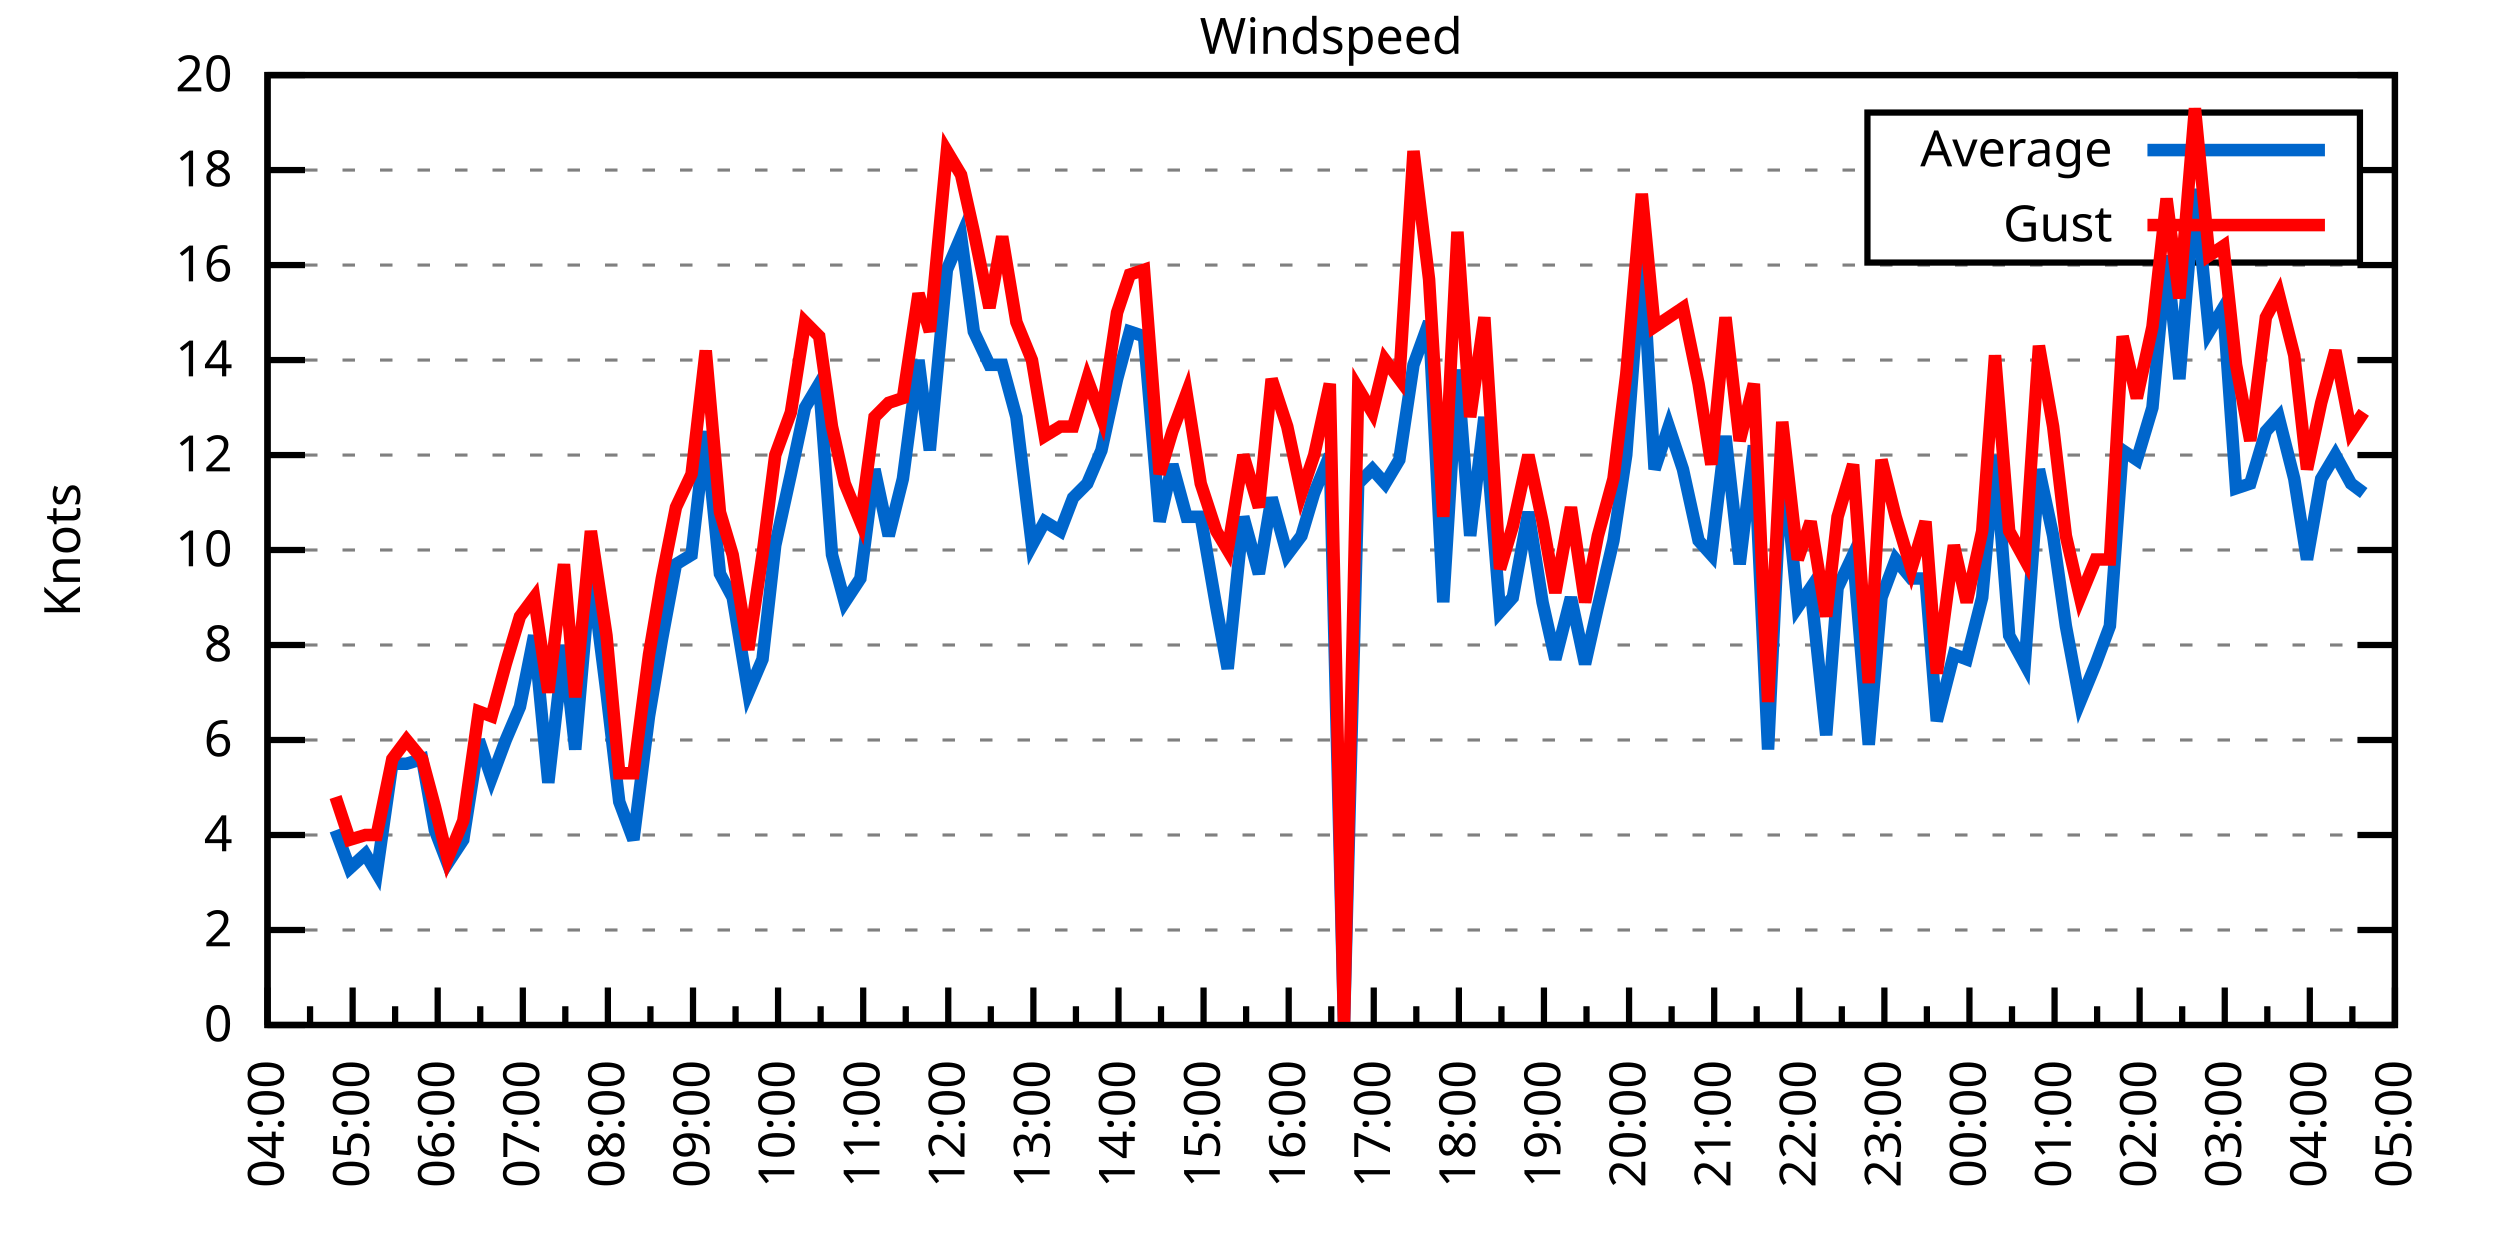
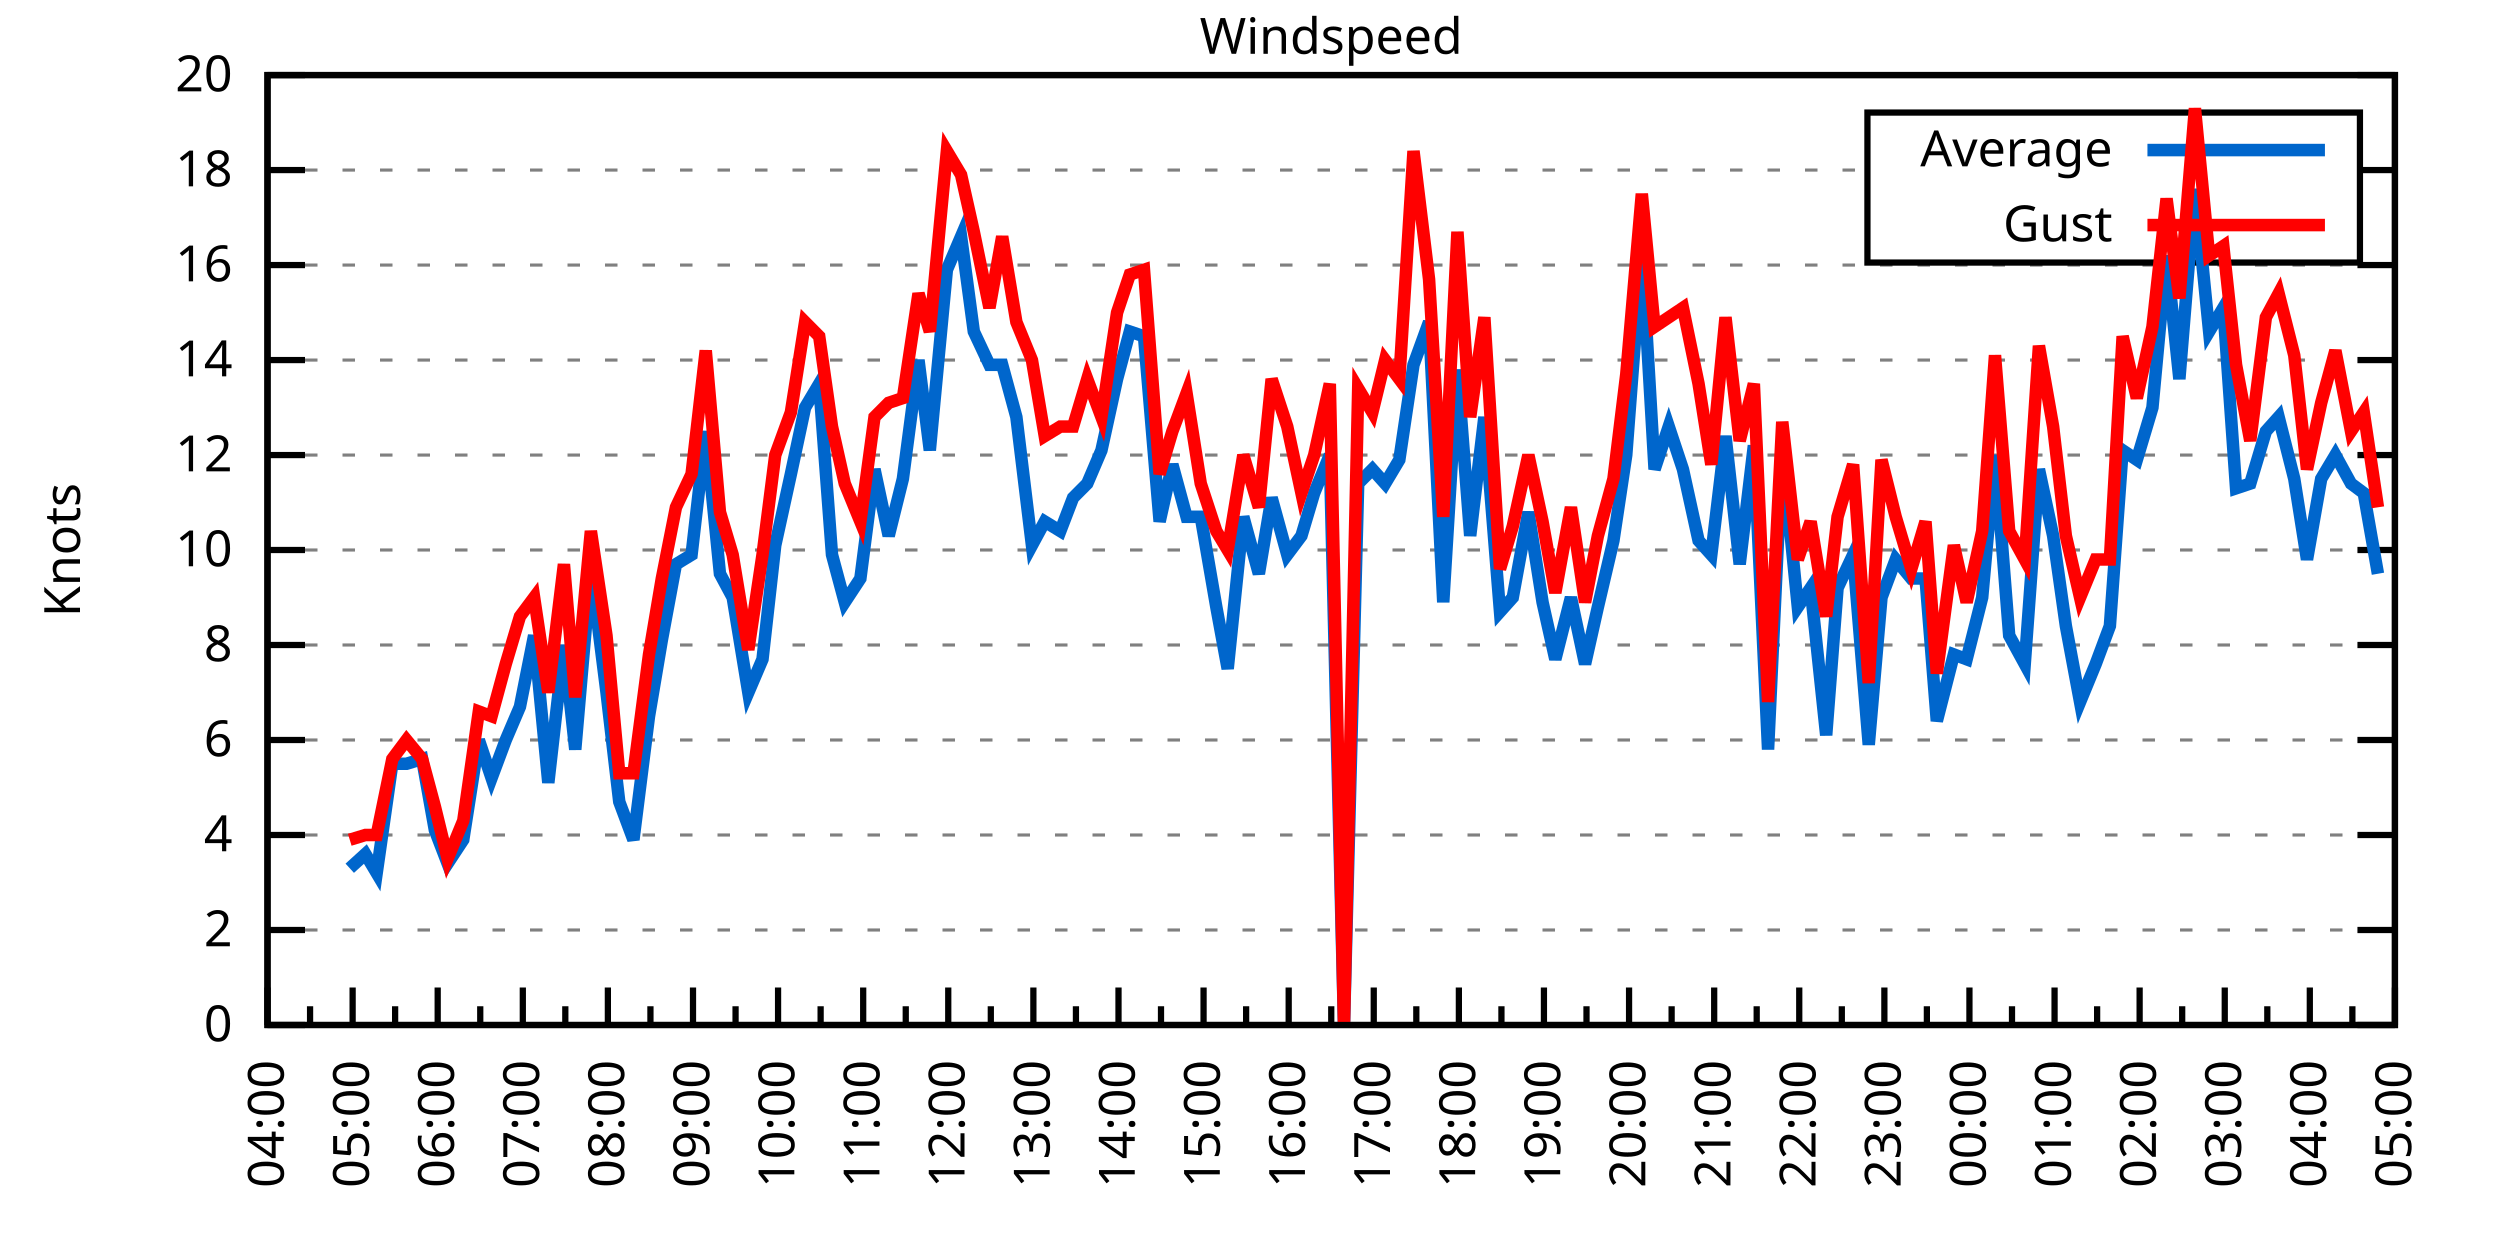
<svg xmlns="http://www.w3.org/2000/svg" xmlns:xlink="http://www.w3.org/1999/xlink" width="400" height="200" viewBox="0 0 400 200">
  <g id="gnuplot_canvas">
    <rect x="0" y="0" width="400" height="200" fill="none" />
    <defs>
      <circle id="gpDot" r="0.5" stroke-width="0.5" stroke="currentColor" />
      <path id="gpPt0" stroke-width="0.333" stroke="currentColor" d="M-1,0 h2 M0,-1 v2" />
      <path id="gpPt1" stroke-width="0.333" stroke="currentColor" d="M-1,-1 L1,1 M1,-1 L-1,1" />
      <path id="gpPt2" stroke-width="0.333" stroke="currentColor" d="M-1,0 L1,0 M0,-1 L0,1 M-1,-1 L1,1 M-1,1 L1,-1" />
      <rect id="gpPt3" stroke-width="0.333" stroke="currentColor" x="-1" y="-1" width="2" height="2" />
      <rect id="gpPt4" stroke-width="0.333" stroke="currentColor" fill="currentColor" x="-1" y="-1" width="2" height="2" />
      <circle id="gpPt5" stroke-width="0.333" stroke="currentColor" cx="0" cy="0" r="1" />
      <use xlink:href="#gpPt5" id="gpPt6" fill="currentColor" stroke="none" />
      <path id="gpPt7" stroke-width="0.333" stroke="currentColor" d="M0,-1.33 L-1.33,0.67 L1.33,0.67 z" />
      <use xlink:href="#gpPt7" id="gpPt8" fill="currentColor" stroke="none" />
      <use xlink:href="#gpPt7" id="gpPt9" stroke="currentColor" transform="rotate(180)" />
      <use xlink:href="#gpPt9" id="gpPt10" fill="currentColor" stroke="none" />
      <use xlink:href="#gpPt3" id="gpPt11" stroke="currentColor" transform="rotate(45)" />
      <use xlink:href="#gpPt11" id="gpPt12" fill="currentColor" stroke="none" />
      <path id="gpPt13" stroke-width="0.333" stroke="currentColor" d="M0,1.330 L1.265,0.411 L0.782,-1.067 L-0.782,-1.076 L-1.265,0.411 z" />
      <use xlink:href="#gpPt13" id="gpPt14" fill="currentColor" stroke="none" />
      <filter id="textbox" filterUnits="objectBoundingBox" x="0" y="0" height="1" width="1">
        <feFlood flood-color="white" flood-opacity="1" result="bgnd" />
        <feComposite in="SourceGraphic" in2="bgnd" operator="atop" />
      </filter>
      <filter id="greybox" filterUnits="objectBoundingBox" x="0" y="0" height="1" width="1">
        <feFlood flood-color="lightgrey" flood-opacity="1" result="grey" />
        <feComposite in="SourceGraphic" in2="grey" operator="atop" />
      </filter>
    </defs>
    <g fill="none" color="white" stroke="currentColor" stroke-width="1.00" stroke-linecap="butt" stroke-linejoin="miter">
</g>
    <g fill="none" color="black" stroke="currentColor" stroke-width="1.00" stroke-linecap="butt" stroke-linejoin="miter">
      <g stroke="none" shape-rendering="crispEdges">
        <polygon fill="rgb(255, 255, 255)" points="42.80,164.00 383.18,164.00 383.18,12.02 42.80,12.02 " />
      </g>
    </g>
    <g fill="none" color="black" stroke="currentColor" stroke-width="1.00" stroke-linecap="butt" stroke-linejoin="miter">
</g>
    <g fill="none" color="black" stroke="black" stroke-width="0.50" stroke-linecap="butt" stroke-linejoin="miter">
</g>
    <g fill="none" color="gray" stroke="currentColor" stroke-width="0.50" stroke-linecap="butt" stroke-linejoin="miter">
      <path stroke="gray" stroke-dasharray="2,4" class="gridline" d="M42.80,164.00 L383.19,164.00  " />
    </g>
    <g fill="none" color="gray" stroke="gray" stroke-width="1.00" stroke-linecap="butt" stroke-linejoin="miter">
</g>
    <g fill="none" color="black" stroke="currentColor" stroke-width="1.00" stroke-linecap="butt" stroke-linejoin="miter">
      <path stroke="black" d="M42.80,164.00 L48.80,164.00 M383.19,164.00 L377.19,164.00  " />
      <g transform="translate(37.20,166.60)" stroke="none" fill="black" font-family="Sans" font-size="8.00" text-anchor="end">
        <text>
          <tspan font-family="Sans"> 0</tspan>
        </text>
      </g>
    </g>
    <g fill="none" color="black" stroke="currentColor" stroke-width="1.00" stroke-linecap="butt" stroke-linejoin="miter">
</g>
    <g fill="none" color="black" stroke="black" stroke-width="0.50" stroke-linecap="butt" stroke-linejoin="miter">
</g>
    <g fill="none" color="gray" stroke="currentColor" stroke-width="0.50" stroke-linecap="butt" stroke-linejoin="miter">
      <path stroke="gray" stroke-dasharray="2,4" class="gridline" d="M42.80,148.80 L383.19,148.80  " />
    </g>
    <g fill="none" color="gray" stroke="gray" stroke-width="1.00" stroke-linecap="butt" stroke-linejoin="miter">
</g>
    <g fill="none" color="black" stroke="currentColor" stroke-width="1.00" stroke-linecap="butt" stroke-linejoin="miter">
      <path stroke="black" d="M42.80,148.80 L48.80,148.80 M383.19,148.80 L377.19,148.80  " />
      <g transform="translate(37.20,151.40)" stroke="none" fill="black" font-family="Sans" font-size="8.00" text-anchor="end">
        <text>
          <tspan font-family="Sans"> 2</tspan>
        </text>
      </g>
    </g>
    <g fill="none" color="black" stroke="currentColor" stroke-width="1.00" stroke-linecap="butt" stroke-linejoin="miter">
</g>
    <g fill="none" color="black" stroke="black" stroke-width="0.50" stroke-linecap="butt" stroke-linejoin="miter">
</g>
    <g fill="none" color="gray" stroke="currentColor" stroke-width="0.50" stroke-linecap="butt" stroke-linejoin="miter">
      <path stroke="gray" stroke-dasharray="2,4" class="gridline" d="M42.80,133.60 L383.19,133.60  " />
    </g>
    <g fill="none" color="gray" stroke="gray" stroke-width="1.00" stroke-linecap="butt" stroke-linejoin="miter">
</g>
    <g fill="none" color="black" stroke="currentColor" stroke-width="1.00" stroke-linecap="butt" stroke-linejoin="miter">
      <path stroke="black" d="M42.80,133.60 L48.80,133.60 M383.19,133.60 L377.19,133.60  " />
      <g transform="translate(37.20,136.20)" stroke="none" fill="black" font-family="Sans" font-size="8.00" text-anchor="end">
        <text>
          <tspan font-family="Sans"> 4</tspan>
        </text>
      </g>
    </g>
    <g fill="none" color="black" stroke="currentColor" stroke-width="1.00" stroke-linecap="butt" stroke-linejoin="miter">
</g>
    <g fill="none" color="black" stroke="black" stroke-width="0.50" stroke-linecap="butt" stroke-linejoin="miter">
</g>
    <g fill="none" color="gray" stroke="currentColor" stroke-width="0.50" stroke-linecap="butt" stroke-linejoin="miter">
      <path stroke="gray" stroke-dasharray="2,4" class="gridline" d="M42.80,118.40 L383.19,118.40  " />
    </g>
    <g fill="none" color="gray" stroke="gray" stroke-width="1.00" stroke-linecap="butt" stroke-linejoin="miter">
</g>
    <g fill="none" color="black" stroke="currentColor" stroke-width="1.00" stroke-linecap="butt" stroke-linejoin="miter">
      <path stroke="black" d="M42.80,118.40 L48.80,118.40 M383.19,118.40 L377.19,118.40  " />
      <g transform="translate(37.20,121.00)" stroke="none" fill="black" font-family="Sans" font-size="8.00" text-anchor="end">
        <text>
          <tspan font-family="Sans"> 6</tspan>
        </text>
      </g>
    </g>
    <g fill="none" color="black" stroke="currentColor" stroke-width="1.00" stroke-linecap="butt" stroke-linejoin="miter">
</g>
    <g fill="none" color="black" stroke="black" stroke-width="0.50" stroke-linecap="butt" stroke-linejoin="miter">
</g>
    <g fill="none" color="gray" stroke="currentColor" stroke-width="0.50" stroke-linecap="butt" stroke-linejoin="miter">
      <path stroke="gray" stroke-dasharray="2,4" class="gridline" d="M42.80,103.20 L383.19,103.20  " />
    </g>
    <g fill="none" color="gray" stroke="gray" stroke-width="1.00" stroke-linecap="butt" stroke-linejoin="miter">
</g>
    <g fill="none" color="black" stroke="currentColor" stroke-width="1.00" stroke-linecap="butt" stroke-linejoin="miter">
      <path stroke="black" d="M42.80,103.20 L48.80,103.20 M383.19,103.20 L377.19,103.20  " />
      <g transform="translate(37.20,105.80)" stroke="none" fill="black" font-family="Sans" font-size="8.00" text-anchor="end">
        <text>
          <tspan font-family="Sans"> 8</tspan>
        </text>
      </g>
    </g>
    <g fill="none" color="black" stroke="currentColor" stroke-width="1.00" stroke-linecap="butt" stroke-linejoin="miter">
</g>
    <g fill="none" color="black" stroke="black" stroke-width="0.50" stroke-linecap="butt" stroke-linejoin="miter">
</g>
    <g fill="none" color="gray" stroke="currentColor" stroke-width="0.50" stroke-linecap="butt" stroke-linejoin="miter">
      <path stroke="gray" stroke-dasharray="2,4" class="gridline" d="M42.80,88.00 L383.19,88.00  " />
    </g>
    <g fill="none" color="gray" stroke="gray" stroke-width="1.00" stroke-linecap="butt" stroke-linejoin="miter">
</g>
    <g fill="none" color="black" stroke="currentColor" stroke-width="1.00" stroke-linecap="butt" stroke-linejoin="miter">
      <path stroke="black" d="M42.80,88.00 L48.80,88.00 M383.19,88.00 L377.19,88.00  " />
      <g transform="translate(37.20,90.60)" stroke="none" fill="black" font-family="Sans" font-size="8.00" text-anchor="end">
        <text>
          <tspan font-family="Sans"> 10</tspan>
        </text>
      </g>
    </g>
    <g fill="none" color="black" stroke="currentColor" stroke-width="1.00" stroke-linecap="butt" stroke-linejoin="miter">
</g>
    <g fill="none" color="black" stroke="black" stroke-width="0.50" stroke-linecap="butt" stroke-linejoin="miter">
</g>
    <g fill="none" color="gray" stroke="currentColor" stroke-width="0.50" stroke-linecap="butt" stroke-linejoin="miter">
      <path stroke="gray" stroke-dasharray="2,4" class="gridline" d="M42.80,72.81 L383.19,72.81  " />
    </g>
    <g fill="none" color="gray" stroke="gray" stroke-width="1.00" stroke-linecap="butt" stroke-linejoin="miter">
</g>
    <g fill="none" color="black" stroke="currentColor" stroke-width="1.00" stroke-linecap="butt" stroke-linejoin="miter">
      <path stroke="black" d="M42.80,72.81 L48.80,72.81 M383.19,72.81 L377.19,72.81  " />
      <g transform="translate(37.20,75.41)" stroke="none" fill="black" font-family="Sans" font-size="8.00" text-anchor="end">
        <text>
          <tspan font-family="Sans"> 12</tspan>
        </text>
      </g>
    </g>
    <g fill="none" color="black" stroke="currentColor" stroke-width="1.00" stroke-linecap="butt" stroke-linejoin="miter">
</g>
    <g fill="none" color="black" stroke="black" stroke-width="0.50" stroke-linecap="butt" stroke-linejoin="miter">
</g>
    <g fill="none" color="gray" stroke="currentColor" stroke-width="0.50" stroke-linecap="butt" stroke-linejoin="miter">
      <path stroke="gray" stroke-dasharray="2,4" class="gridline" d="M42.80,57.61 L383.19,57.61  " />
    </g>
    <g fill="none" color="gray" stroke="gray" stroke-width="1.00" stroke-linecap="butt" stroke-linejoin="miter">
</g>
    <g fill="none" color="black" stroke="currentColor" stroke-width="1.00" stroke-linecap="butt" stroke-linejoin="miter">
      <path stroke="black" d="M42.80,57.61 L48.80,57.61 M383.19,57.61 L377.19,57.61  " />
      <g transform="translate(37.20,60.21)" stroke="none" fill="black" font-family="Sans" font-size="8.00" text-anchor="end">
        <text>
          <tspan font-family="Sans"> 14</tspan>
        </text>
      </g>
    </g>
    <g fill="none" color="black" stroke="currentColor" stroke-width="1.00" stroke-linecap="butt" stroke-linejoin="miter">
</g>
    <g fill="none" color="black" stroke="black" stroke-width="0.50" stroke-linecap="butt" stroke-linejoin="miter">
</g>
    <g fill="none" color="gray" stroke="currentColor" stroke-width="0.50" stroke-linecap="butt" stroke-linejoin="miter">
      <path stroke="gray" stroke-dasharray="2,4" class="gridline" d="M42.80,42.41 L383.19,42.41  " />
    </g>
    <g fill="none" color="gray" stroke="gray" stroke-width="1.00" stroke-linecap="butt" stroke-linejoin="miter">
</g>
    <g fill="none" color="black" stroke="currentColor" stroke-width="1.00" stroke-linecap="butt" stroke-linejoin="miter">
      <path stroke="black" d="M42.80,42.41 L48.80,42.41 M383.19,42.41 L377.19,42.41  " />
      <g transform="translate(37.20,45.01)" stroke="none" fill="black" font-family="Sans" font-size="8.00" text-anchor="end">
        <text>
          <tspan font-family="Sans"> 16</tspan>
        </text>
      </g>
    </g>
    <g fill="none" color="black" stroke="currentColor" stroke-width="1.00" stroke-linecap="butt" stroke-linejoin="miter">
</g>
    <g fill="none" color="black" stroke="black" stroke-width="0.50" stroke-linecap="butt" stroke-linejoin="miter">
</g>
    <g fill="none" color="gray" stroke="currentColor" stroke-width="0.50" stroke-linecap="butt" stroke-linejoin="miter">
      <path stroke="gray" stroke-dasharray="2,4" class="gridline" d="M42.80,27.21 L298.79,27.21 M377.59,27.21 L383.19,27.21  " />
    </g>
    <g fill="none" color="gray" stroke="gray" stroke-width="1.00" stroke-linecap="butt" stroke-linejoin="miter">
</g>
    <g fill="none" color="black" stroke="currentColor" stroke-width="1.00" stroke-linecap="butt" stroke-linejoin="miter">
      <path stroke="black" d="M42.80,27.21 L48.80,27.21 M383.19,27.21 L377.19,27.21  " />
      <g transform="translate(37.20,29.81)" stroke="none" fill="black" font-family="Sans" font-size="8.00" text-anchor="end">
        <text>
          <tspan font-family="Sans"> 18</tspan>
        </text>
      </g>
    </g>
    <g fill="none" color="black" stroke="currentColor" stroke-width="1.00" stroke-linecap="butt" stroke-linejoin="miter">
</g>
    <g fill="none" color="black" stroke="black" stroke-width="0.50" stroke-linecap="butt" stroke-linejoin="miter">
</g>
    <g fill="none" color="gray" stroke="currentColor" stroke-width="0.50" stroke-linecap="butt" stroke-linejoin="miter">
      <path stroke="gray" stroke-dasharray="2,4" class="gridline" d="M42.80,12.01 L383.19,12.01  " />
    </g>
    <g fill="none" color="gray" stroke="gray" stroke-width="1.00" stroke-linecap="butt" stroke-linejoin="miter">
</g>
    <g fill="none" color="black" stroke="currentColor" stroke-width="1.00" stroke-linecap="butt" stroke-linejoin="miter">
      <path stroke="black" d="M42.80,12.01 L48.80,12.01 M383.19,12.01 L377.19,12.01  " />
      <g transform="translate(37.20,14.61)" stroke="none" fill="black" font-family="Sans" font-size="8.00" text-anchor="end">
        <text>
          <tspan font-family="Sans"> 20</tspan>
        </text>
      </g>
    </g>
    <g fill="none" color="black" stroke="currentColor" stroke-width="1.00" stroke-linecap="butt" stroke-linejoin="miter">
      <path stroke="black" d="M42.80,164.00 L42.80,158.00  " />
      <g transform="translate(45.40,169.60) rotate(270)" stroke="none" fill="black" font-family="Sans" font-size="8.00" text-anchor="end">
        <text>
          <tspan font-family="Sans">04:00</tspan>
        </text>
      </g>
    </g>
    <g fill="none" color="black" stroke="currentColor" stroke-width="1.00" stroke-linecap="butt" stroke-linejoin="miter">
      <path stroke="black" d="M49.61,164.00 L49.61,161.00 M56.42,164.00 L56.42,158.00  " />
      <g transform="translate(59.02,169.60) rotate(270)" stroke="none" fill="black" font-family="Sans" font-size="8.00" text-anchor="end">
        <text>
          <tspan font-family="Sans">05:00</tspan>
        </text>
      </g>
    </g>
    <g fill="none" color="black" stroke="currentColor" stroke-width="1.00" stroke-linecap="butt" stroke-linejoin="miter">
      <path stroke="black" d="M63.22,164.00 L63.22,161.00 M70.03,164.00 L70.03,158.00  " />
      <g transform="translate(72.63,169.60) rotate(270)" stroke="none" fill="black" font-family="Sans" font-size="8.00" text-anchor="end">
        <text>
          <tspan font-family="Sans">06:00</tspan>
        </text>
      </g>
    </g>
    <g fill="none" color="black" stroke="currentColor" stroke-width="1.00" stroke-linecap="butt" stroke-linejoin="miter">
      <path stroke="black" d="M76.84,164.00 L76.84,161.00 M83.65,164.00 L83.65,158.00  " />
      <g transform="translate(86.25,169.60) rotate(270)" stroke="none" fill="black" font-family="Sans" font-size="8.00" text-anchor="end">
        <text>
          <tspan font-family="Sans">07:00</tspan>
        </text>
      </g>
    </g>
    <g fill="none" color="black" stroke="currentColor" stroke-width="1.00" stroke-linecap="butt" stroke-linejoin="miter">
      <path stroke="black" d="M90.45,164.00 L90.45,161.00 M97.26,164.00 L97.26,158.00  " />
      <g transform="translate(99.86,169.60) rotate(270)" stroke="none" fill="black" font-family="Sans" font-size="8.00" text-anchor="end">
        <text>
          <tspan font-family="Sans">08:00</tspan>
        </text>
      </g>
    </g>
    <g fill="none" color="black" stroke="currentColor" stroke-width="1.00" stroke-linecap="butt" stroke-linejoin="miter">
      <path stroke="black" d="M104.07,164.00 L104.07,161.00 M110.88,164.00 L110.88,158.00  " />
      <g transform="translate(113.48,169.60) rotate(270)" stroke="none" fill="black" font-family="Sans" font-size="8.00" text-anchor="end">
        <text>
          <tspan font-family="Sans">09:00</tspan>
        </text>
      </g>
    </g>
    <g fill="none" color="black" stroke="currentColor" stroke-width="1.00" stroke-linecap="butt" stroke-linejoin="miter">
      <path stroke="black" d="M117.69,164.00 L117.69,161.00 M124.49,164.00 L124.49,158.00  " />
      <g transform="translate(127.09,169.60) rotate(270)" stroke="none" fill="black" font-family="Sans" font-size="8.00" text-anchor="end">
        <text>
          <tspan font-family="Sans">10:00</tspan>
        </text>
      </g>
    </g>
    <g fill="none" color="black" stroke="currentColor" stroke-width="1.00" stroke-linecap="butt" stroke-linejoin="miter">
      <path stroke="black" d="M131.30,164.00 L131.30,161.00 M138.11,164.00 L138.11,158.00  " />
      <g transform="translate(140.71,169.60) rotate(270)" stroke="none" fill="black" font-family="Sans" font-size="8.00" text-anchor="end">
        <text>
          <tspan font-family="Sans">11:00</tspan>
        </text>
      </g>
    </g>
    <g fill="none" color="black" stroke="currentColor" stroke-width="1.00" stroke-linecap="butt" stroke-linejoin="miter">
      <path stroke="black" d="M144.92,164.00 L144.92,161.00 M151.72,164.00 L151.72,158.00  " />
      <g transform="translate(154.32,169.60) rotate(270)" stroke="none" fill="black" font-family="Sans" font-size="8.00" text-anchor="end">
        <text>
          <tspan font-family="Sans">12:00</tspan>
        </text>
      </g>
    </g>
    <g fill="none" color="black" stroke="currentColor" stroke-width="1.00" stroke-linecap="butt" stroke-linejoin="miter">
      <path stroke="black" d="M158.53,164.00 L158.53,161.00 M165.34,164.00 L165.34,158.00  " />
      <g transform="translate(167.94,169.60) rotate(270)" stroke="none" fill="black" font-family="Sans" font-size="8.00" text-anchor="end">
        <text>
          <tspan font-family="Sans">13:00</tspan>
        </text>
      </g>
    </g>
    <g fill="none" color="black" stroke="currentColor" stroke-width="1.00" stroke-linecap="butt" stroke-linejoin="miter">
      <path stroke="black" d="M172.15,164.00 L172.15,161.00 M178.96,164.00 L178.96,158.00  " />
      <g transform="translate(181.56,169.60) rotate(270)" stroke="none" fill="black" font-family="Sans" font-size="8.00" text-anchor="end">
        <text>
          <tspan font-family="Sans">14:00</tspan>
        </text>
      </g>
    </g>
    <g fill="none" color="black" stroke="currentColor" stroke-width="1.00" stroke-linecap="butt" stroke-linejoin="miter">
      <path stroke="black" d="M185.76,164.00 L185.76,161.00 M192.57,164.00 L192.57,158.00  " />
      <g transform="translate(195.17,169.60) rotate(270)" stroke="none" fill="black" font-family="Sans" font-size="8.00" text-anchor="end">
        <text>
          <tspan font-family="Sans">15:00</tspan>
        </text>
      </g>
    </g>
    <g fill="none" color="black" stroke="currentColor" stroke-width="1.00" stroke-linecap="butt" stroke-linejoin="miter">
      <path stroke="black" d="M199.38,164.00 L199.38,161.00 M206.19,164.00 L206.19,158.00  " />
      <g transform="translate(208.79,169.60) rotate(270)" stroke="none" fill="black" font-family="Sans" font-size="8.00" text-anchor="end">
        <text>
          <tspan font-family="Sans">16:00</tspan>
        </text>
      </g>
    </g>
    <g fill="none" color="black" stroke="currentColor" stroke-width="1.00" stroke-linecap="butt" stroke-linejoin="miter">
      <path stroke="black" d="M213.00,164.00 L213.00,161.00 M219.80,164.00 L219.80,158.00  " />
      <g transform="translate(222.40,169.60) rotate(270)" stroke="none" fill="black" font-family="Sans" font-size="8.00" text-anchor="end">
        <text>
          <tspan font-family="Sans">17:00</tspan>
        </text>
      </g>
    </g>
    <g fill="none" color="black" stroke="currentColor" stroke-width="1.00" stroke-linecap="butt" stroke-linejoin="miter">
      <path stroke="black" d="M226.61,164.00 L226.61,161.00 M233.42,164.00 L233.42,158.00  " />
      <g transform="translate(236.02,169.60) rotate(270)" stroke="none" fill="black" font-family="Sans" font-size="8.00" text-anchor="end">
        <text>
          <tspan font-family="Sans">18:00</tspan>
        </text>
      </g>
    </g>
    <g fill="none" color="black" stroke="currentColor" stroke-width="1.00" stroke-linecap="butt" stroke-linejoin="miter">
      <path stroke="black" d="M240.23,164.00 L240.23,161.00 M247.03,164.00 L247.03,158.00  " />
      <g transform="translate(249.63,169.60) rotate(270)" stroke="none" fill="black" font-family="Sans" font-size="8.00" text-anchor="end">
        <text>
          <tspan font-family="Sans">19:00</tspan>
        </text>
      </g>
    </g>
    <g fill="none" color="black" stroke="currentColor" stroke-width="1.00" stroke-linecap="butt" stroke-linejoin="miter">
      <path stroke="black" d="M253.84,164.00 L253.84,161.00 M260.65,164.00 L260.65,158.00  " />
      <g transform="translate(263.25,169.60) rotate(270)" stroke="none" fill="black" font-family="Sans" font-size="8.00" text-anchor="end">
        <text>
          <tspan font-family="Sans">20:00</tspan>
        </text>
      </g>
    </g>
    <g fill="none" color="black" stroke="currentColor" stroke-width="1.00" stroke-linecap="butt" stroke-linejoin="miter">
      <path stroke="black" d="M267.46,164.00 L267.46,161.00 M274.27,164.00 L274.27,158.00  " />
      <g transform="translate(276.87,169.60) rotate(270)" stroke="none" fill="black" font-family="Sans" font-size="8.00" text-anchor="end">
        <text>
          <tspan font-family="Sans">21:00</tspan>
        </text>
      </g>
    </g>
    <g fill="none" color="black" stroke="currentColor" stroke-width="1.00" stroke-linecap="butt" stroke-linejoin="miter">
      <path stroke="black" d="M281.07,164.00 L281.07,161.00 M287.88,164.00 L287.88,158.00  " />
      <g transform="translate(290.48,169.60) rotate(270)" stroke="none" fill="black" font-family="Sans" font-size="8.00" text-anchor="end">
        <text>
          <tspan font-family="Sans">22:00</tspan>
        </text>
      </g>
    </g>
    <g fill="none" color="black" stroke="currentColor" stroke-width="1.00" stroke-linecap="butt" stroke-linejoin="miter">
      <path stroke="black" d="M294.69,164.00 L294.69,161.00 M301.50,164.00 L301.50,158.00  " />
      <g transform="translate(304.10,169.60) rotate(270)" stroke="none" fill="black" font-family="Sans" font-size="8.00" text-anchor="end">
        <text>
          <tspan font-family="Sans">23:00</tspan>
        </text>
      </g>
    </g>
    <g fill="none" color="black" stroke="currentColor" stroke-width="1.00" stroke-linecap="butt" stroke-linejoin="miter">
      <path stroke="black" d="M308.30,164.00 L308.30,161.00 M315.11,164.00 L315.11,158.00  " />
      <g transform="translate(317.71,169.60) rotate(270)" stroke="none" fill="black" font-family="Sans" font-size="8.00" text-anchor="end">
        <text>
          <tspan font-family="Sans">00:00</tspan>
        </text>
      </g>
    </g>
    <g fill="none" color="black" stroke="currentColor" stroke-width="1.00" stroke-linecap="butt" stroke-linejoin="miter">
      <path stroke="black" d="M321.92,164.00 L321.92,161.00 M328.73,164.00 L328.73,158.00  " />
      <g transform="translate(331.33,169.60) rotate(270)" stroke="none" fill="black" font-family="Sans" font-size="8.00" text-anchor="end">
        <text>
          <tspan font-family="Sans">01:00</tspan>
        </text>
      </g>
    </g>
    <g fill="none" color="black" stroke="currentColor" stroke-width="1.00" stroke-linecap="butt" stroke-linejoin="miter">
      <path stroke="black" d="M335.54,164.00 L335.54,161.00 M342.34,164.00 L342.34,158.00  " />
      <g transform="translate(344.94,169.60) rotate(270)" stroke="none" fill="black" font-family="Sans" font-size="8.00" text-anchor="end">
        <text>
          <tspan font-family="Sans">02:00</tspan>
        </text>
      </g>
    </g>
    <g fill="none" color="black" stroke="currentColor" stroke-width="1.00" stroke-linecap="butt" stroke-linejoin="miter">
      <path stroke="black" d="M349.15,164.00 L349.15,161.00 M355.96,164.00 L355.96,158.00  " />
      <g transform="translate(358.56,169.60) rotate(270)" stroke="none" fill="black" font-family="Sans" font-size="8.00" text-anchor="end">
        <text>
          <tspan font-family="Sans">03:00</tspan>
        </text>
      </g>
    </g>
    <g fill="none" color="black" stroke="currentColor" stroke-width="1.00" stroke-linecap="butt" stroke-linejoin="miter">
      <path stroke="black" d="M362.77,164.00 L362.77,161.00 M369.57,164.00 L369.57,158.00  " />
      <g transform="translate(372.17,169.60) rotate(270)" stroke="none" fill="black" font-family="Sans" font-size="8.00" text-anchor="end">
        <text>
          <tspan font-family="Sans">04:00</tspan>
        </text>
      </g>
    </g>
    <g fill="none" color="black" stroke="currentColor" stroke-width="1.00" stroke-linecap="butt" stroke-linejoin="miter">
      <path stroke="black" d="M376.38,164.00 L376.38,161.00 M383.19,164.00 L383.19,158.00  " />
      <g transform="translate(385.79,169.60) rotate(270)" stroke="none" fill="black" font-family="Sans" font-size="8.00" text-anchor="end">
        <text>
          <tspan font-family="Sans">05:00</tspan>
        </text>
      </g>
    </g>
    <g fill="none" color="black" stroke="currentColor" stroke-width="1.00" stroke-linecap="butt" stroke-linejoin="miter">
</g>
    <g fill="none" color="black" stroke="currentColor" stroke-width="1.00" stroke-linecap="butt" stroke-linejoin="miter">
      <path stroke="black" d="M42.80,12.01 L42.80,164.00 L383.19,164.00 L383.19,12.01 L42.80,12.01 Z  " />
    </g>
    <g fill="none" color="black" stroke="currentColor" stroke-width="1.00" stroke-linecap="butt" stroke-linejoin="miter">
      <g transform="translate(12.80,88.01) rotate(270)" stroke="none" fill="black" font-family="Sans" font-size="8.00" text-anchor="middle">
        <text>
          <tspan font-family="Sans">Knots</tspan>
        </text>
      </g>
    </g>
    <g fill="none" color="black" stroke="currentColor" stroke-width="1.00" stroke-linecap="butt" stroke-linejoin="miter">
</g>
    <g fill="none" color="black" stroke="currentColor" stroke-width="1.00" stroke-linecap="butt" stroke-linejoin="miter">
      <path stroke="black" d="M298.79,42.01 L298.79,18.01 L377.59,18.01 L377.59,42.01 L298.79,42.01 Z  " />
    </g>
    <g id="Windspeed_plot_1">
      <g fill="none" color="white" stroke="black" stroke-width="2.00" stroke-linecap="butt" stroke-linejoin="miter">
</g>
      <g fill="none" color="black" stroke="currentColor" stroke-width="2.00" stroke-linecap="butt" stroke-linejoin="miter">
        <g transform="translate(337.99,26.61)" stroke="none" fill="black" font-family="Sans" font-size="8.00" text-anchor="end">
          <text>
            <tspan font-family="Sans">Average</tspan>
          </text>
        </g>
      </g>
      <g fill="none" color="black" stroke="currentColor" stroke-width="2.00" stroke-linecap="butt" stroke-linejoin="miter">
-         <path stroke="rgb(  0, 102, 204)" d="M343.59,24.01 L371.99,24.01 M53.69,132.84 L55.96,138.92 L58.46,136.64 L60.27,139.68 L62.77,122.20 L65.04,122.20   L67.54,121.44 L69.58,132.84 L71.62,138.16 L74.12,134.36 L76.61,118.40 L78.65,124.48 L80.92,118.40 L83.19,113.08   L85.46,101.68 L87.73,125.24 L90.23,103.20 L92.04,119.92 L94.54,91.04 L97.04,110.80 L99.08,128.28 L101.35,134.36   L103.84,114.60 L105.89,102.44 L108.15,90.28 L110.65,88.76 L112.92,69.01 L115.19,91.80 L117.23,95.60 L119.73,110.80   L122.00,105.48 L124.04,87.25 L126.54,75.85 L128.81,65.21 L131.07,61.41 L133.12,88.76 L135.16,96.36 L137.66,92.56   L139.92,75.09 L142.19,85.73 L144.46,76.61 L146.96,57.61 L148.77,72.05 L151.50,43.17 L153.77,37.85 L155.81,53.05   L158.31,58.37 L160.35,58.37 L162.62,66.73 L165.11,87.25 L167.16,83.45 L169.65,84.97 L171.69,79.65 L173.96,77.37   L176.23,72.05 L178.73,60.65 L180.77,53.05 L183.04,53.81 L185.54,83.45 L187.58,74.33 L189.85,82.69 L192.12,82.69   L194.61,97.12 L196.43,107.00 L198.93,82.69 L201.42,91.80 L203.46,79.65 L205.96,88.76 L208.23,85.73 L210.27,78.89   L212.77,72.81 L215.04,164.00 L217.31,77.37 L219.58,75.09 L221.62,77.37 L223.89,73.57 L226.16,58.37 L228.65,51.53   L230.92,96.36 L233.19,59.13 L235.23,85.73 L237.50,66.73 L240.00,97.88 L242.04,95.60 L244.54,81.93 L246.81,96.36   L248.85,105.48 L251.35,95.60 L253.61,106.24 L255.66,97.12 L258.15,86.49 L260.20,72.81 L262.69,40.13 L264.73,75.09   L267.00,68.25 L269.27,75.09 L271.77,86.49 L273.81,88.76 L276.08,69.77 L278.35,90.28 L280.62,71.29 L282.89,119.92   L285.16,72.05 L287.65,97.12 L289.70,94.08 L292.19,117.64 L294.01,94.08 L296.50,88.76 L299.00,119.16 L301.04,95.60   L303.31,89.52 L305.81,92.56 L308.08,92.56 L309.89,115.36 L312.62,104.72 L314.66,105.48 L317.15,95.60 L319.20,72.81   L321.47,101.68 L323.96,106.24 L326.23,75.09 L328.50,85.73 L330.54,100.16 L332.81,112.32 L335.31,106.24 L337.58,100.16   L339.62,72.05 L341.89,73.57 L344.39,65.21 L346.65,40.89 L348.70,60.65 L351.19,30.25 L353.46,53.05 L355.73,49.25   L357.77,78.13 L360.04,77.37 L362.54,69.01 L364.58,66.73 L367.08,76.61 L369.12,89.52 L371.39,76.61 L373.66,72.81   L376.16,77.37 L378.20,78.89  " />
+         <path stroke="rgb(  0, 102, 204)" d="M343.59,24.01 L371.99,24.01 M55.96,138.92 L58.46,136.64 L60.27,139.68 L62.77,122.20 L65.04,122.20 L67.54,121.44   L69.58,132.84 L71.62,138.16 L74.12,134.36 L76.61,118.40 L78.65,124.48 L80.92,118.40 L83.19,113.08 L85.46,101.68   L87.73,125.24 L90.23,103.20 L92.04,119.92 L94.54,91.04 L97.04,110.80 L99.08,128.28 L101.35,134.36 L103.84,114.60   L105.89,102.44 L108.15,90.28 L110.65,88.76 L112.92,69.01 L115.19,91.80 L117.23,95.60 L119.73,110.80 L122.00,105.48   L124.04,87.25 L126.54,75.85 L128.81,65.21 L131.07,61.41 L133.12,88.76 L135.16,96.36 L137.66,92.56 L139.92,75.09   L142.19,85.73 L144.46,76.61 L146.96,57.61 L148.77,72.05 L151.50,43.17 L153.77,37.85 L155.81,53.05 L158.31,58.37   L160.35,58.37 L162.62,66.73 L165.11,87.25 L167.16,83.45 L169.65,84.97 L171.69,79.65 L173.96,77.37 L176.23,72.05   L178.73,60.65 L180.77,53.05 L183.04,53.81 L185.54,83.45 L187.58,74.33 L189.85,82.69 L192.12,82.69 L194.61,97.12   L196.43,107.00 L198.93,82.69 L201.42,91.80 L203.46,79.65 L205.96,88.76 L208.23,85.73 L210.27,78.89 L212.77,72.81   L215.04,164.00 L217.31,77.37 L219.58,75.09 L221.62,77.37 L223.89,73.57 L226.16,58.37 L228.65,51.53 L230.92,96.36   L233.19,59.13 L235.23,85.73 L237.50,66.73 L240.00,97.88 L242.04,95.60 L244.54,81.93 L246.81,96.36 L248.85,105.48   L251.35,95.60 L253.61,106.24 L255.66,97.12 L258.15,86.49 L260.20,72.81 L262.69,40.13 L264.73,75.09 L267.00,68.25   L269.27,75.09 L271.77,86.49 L273.81,88.76 L276.08,69.77 L278.35,90.28 L280.62,71.29 L282.89,119.92 L285.16,72.05   L287.65,97.12 L289.70,94.08 L292.19,117.64 L294.01,94.08 L296.50,88.76 L299.00,119.16 L301.04,95.60 L303.31,89.52   L305.81,92.56 L308.08,92.56 L309.89,115.36 L312.62,104.72 L314.66,105.48 L317.15,95.60 L319.20,72.81 L321.47,101.68   L323.96,106.24 L326.23,75.09 L328.50,85.73 L330.54,100.16 L332.81,112.32 L335.31,106.24 L337.58,100.16 L339.62,72.05   L341.89,73.57 L344.39,65.21 L346.65,40.89 L348.70,60.65 L351.19,30.25 L353.46,53.05 L355.73,49.25 L357.77,78.13   L360.04,77.37 L362.54,69.01 L364.58,66.73 L367.08,76.61 L369.12,89.52 L371.39,76.61 L373.66,72.81 L376.16,77.37   L378.20,78.89 L380.47,91.80  " />
      </g>
    </g>
    <g id="Windspeed_plot_2">
      <g fill="none" color="black" stroke="currentColor" stroke-width="2.00" stroke-linecap="butt" stroke-linejoin="miter">
        <g transform="translate(337.99,38.61)" stroke="none" fill="black" font-family="Sans" font-size="8.00" text-anchor="end">
          <text>
            <tspan font-family="Sans">Gust</tspan>
          </text>
        </g>
      </g>
      <g fill="none" color="black" stroke="currentColor" stroke-width="2.00" stroke-linecap="butt" stroke-linejoin="miter">
-         <path stroke="rgb(255,   0,   0)" d="M343.59,36.01 L371.99,36.01 M53.69,127.52 L55.96,134.36 L58.46,133.60 L60.27,133.60 L62.77,121.44 L65.04,118.40   L67.54,121.44 L69.58,129.04 L71.62,137.40 L74.12,131.32 L76.61,113.84 L78.65,114.60 L80.92,106.24 L83.19,98.64   L85.46,95.60 L87.73,110.80 L90.23,90.28 L92.04,111.56 L94.54,84.97 L97.04,101.68 L99.08,123.72 L101.35,123.72   L103.84,104.72 L105.89,92.56 L108.15,81.17 L110.65,75.85 L112.92,56.09 L115.19,81.93 L117.23,88.76 L119.73,103.96   L122.00,88.76 L124.04,72.81 L126.54,65.97 L128.81,51.53 L131.07,53.81 L133.12,68.25 L135.16,77.37 L137.66,83.45   L139.92,66.73 L142.19,64.45 L144.46,63.69 L146.96,46.97 L148.77,53.05 L151.50,24.17 L153.77,27.97 L155.81,37.09   L158.31,49.25 L160.35,37.85 L162.62,51.53 L165.11,57.61 L167.16,69.77 L169.65,68.25 L171.69,68.25 L173.96,60.65   L176.23,66.73 L178.73,50.01 L180.77,43.93 L183.04,43.17 L185.54,75.85 L187.58,69.01 L189.85,62.93 L192.12,77.37   L194.61,84.97 L196.43,88.00 L198.93,72.81 L201.42,81.17 L203.46,60.65 L205.96,68.25 L208.23,78.89 L210.27,72.81   L212.77,61.41 L215.04,164.00 L217.31,62.17 L219.58,65.97 L221.62,57.61 L223.89,60.65 L226.16,24.17 L228.65,44.69   L230.92,82.69 L233.19,37.09 L235.23,66.73 L237.50,50.77 L240.00,91.04 L242.04,84.21 L244.54,72.81 L246.81,83.45   L248.85,94.84 L251.35,81.17 L253.61,96.36 L255.66,85.73 L258.15,76.61 L260.20,59.89 L262.69,31.01 L264.73,52.29   L267.00,50.77 L269.27,49.25 L271.77,61.41 L273.81,74.33 L276.08,50.77 L278.35,70.53 L280.62,61.41 L282.89,112.32   L285.16,67.49 L287.65,89.52 L289.70,83.45 L292.19,98.64 L294.01,82.69 L296.50,74.33 L299.00,109.28 L301.04,73.57   L303.31,82.69 L305.81,91.04 L308.08,83.45 L309.89,107.76 L312.62,87.25 L314.66,96.36 L317.15,84.97 L319.20,56.85   L321.47,84.97 L323.96,89.52 L326.23,55.33 L328.50,68.25 L330.54,85.73 L332.81,95.60 L335.31,89.52 L337.58,89.52   L339.62,53.81 L341.89,63.69 L344.39,52.29 L346.65,31.77 L348.70,47.73 L351.19,17.33 L353.46,40.89 L355.73,39.37   L357.77,58.37 L360.04,70.53 L362.54,50.77 L364.58,46.97 L367.08,56.85 L369.12,75.09 L371.39,64.45 L373.66,56.09   L376.16,69.01 L378.20,65.97  " />
+         <path stroke="rgb(255,   0,   0)" d="M343.59,36.01 L371.99,36.01 M55.96,134.36 L58.46,133.60 L60.27,133.60 L62.77,121.44 L65.04,118.40 L67.54,121.44   L69.58,129.04 L71.62,137.40 L74.12,131.32 L76.61,113.84 L78.65,114.60 L80.92,106.24 L83.19,98.64 L85.46,95.60   L87.73,110.80 L90.23,90.28 L92.04,111.56 L94.54,84.97 L97.04,101.68 L99.08,123.72 L101.35,123.72 L103.84,104.72   L105.89,92.56 L108.15,81.17 L110.65,75.85 L112.92,56.09 L115.19,81.93 L117.23,88.76 L119.73,103.96 L122.00,88.76   L124.04,72.81 L126.54,65.97 L128.81,51.53 L131.07,53.81 L133.12,68.25 L135.16,77.37 L137.66,83.45 L139.92,66.73   L142.19,64.45 L144.46,63.69 L146.96,46.97 L148.77,53.05 L151.50,24.17 L153.77,27.97 L155.81,37.09 L158.31,49.25   L160.35,37.85 L162.62,51.53 L165.11,57.61 L167.16,69.77 L169.65,68.25 L171.69,68.25 L173.96,60.65 L176.23,66.73   L178.73,50.01 L180.77,43.93 L183.04,43.17 L185.54,75.85 L187.58,69.01 L189.85,62.93 L192.12,77.37 L194.61,84.97   L196.43,88.00 L198.93,72.81 L201.42,81.17 L203.46,60.65 L205.96,68.25 L208.23,78.89 L210.27,72.81 L212.77,61.41   L215.04,164.00 L217.31,62.17 L219.58,65.97 L221.62,57.61 L223.89,60.65 L226.16,24.17 L228.65,44.69 L230.92,82.69   L233.19,37.09 L235.23,66.73 L237.50,50.77 L240.00,91.04 L242.04,84.21 L244.54,72.81 L246.81,83.45 L248.85,94.84   L251.35,81.17 L253.61,96.36 L255.66,85.73 L258.15,76.61 L260.20,59.89 L262.69,31.01 L264.73,52.29 L267.00,50.77   L269.27,49.25 L271.77,61.41 L273.81,74.33 L276.08,50.77 L278.35,70.53 L280.62,61.41 L282.89,112.32 L285.16,67.49   L287.65,89.52 L289.70,83.45 L292.19,98.64 L294.01,82.69 L296.50,74.33 L299.00,109.28 L301.04,73.57 L303.31,82.69   L305.81,91.04 L308.08,83.45 L309.89,107.76 L312.62,87.25 L314.66,96.36 L317.15,84.97 L319.20,56.85 L321.47,84.97   L323.96,89.52 L326.23,55.33 L328.50,68.25 L330.54,85.73 L332.81,95.60 L335.31,89.52 L337.58,89.52 L339.62,53.81   L341.89,63.69 L344.39,52.29 L346.65,31.77 L348.70,47.73 L351.19,17.33 L353.46,40.89 L355.73,39.37 L357.77,58.37   L360.04,70.53 L362.54,50.77 L364.58,46.97 L367.08,56.85 L369.12,75.09 L371.39,64.45 L373.66,56.09 L376.16,69.01   L378.20,65.97 L380.47,81.17  " />
      </g>
    </g>
    <g fill="none" color="black" stroke="currentColor" stroke-width="2.00" stroke-linecap="butt" stroke-linejoin="miter">
</g>
    <g fill="none" color="black" stroke="black" stroke-width="1.00" stroke-linecap="butt" stroke-linejoin="miter">
</g>
    <g fill="none" color="black" stroke="currentColor" stroke-width="1.00" stroke-linecap="butt" stroke-linejoin="miter">
      <path stroke="black" d="M42.80,12.01 L42.80,164.00 L383.19,164.00 L383.19,12.01 L42.80,12.01 Z  " />
    </g>
    <g fill="none" color="black" stroke="currentColor" stroke-width="1.00" stroke-linecap="butt" stroke-linejoin="miter">
      <g transform="translate(212.99,8.61)" stroke="none" fill="black" font-family="Sans" font-size="8.00" text-anchor="middle">
        <text>
          <tspan font-family="Sans">Windspeed</tspan>
        </text>
      </g>
    </g>
    <g fill="none" color="black" stroke="currentColor" stroke-width="1.00" stroke-linecap="butt" stroke-linejoin="miter">
</g>
  </g>
</svg>
